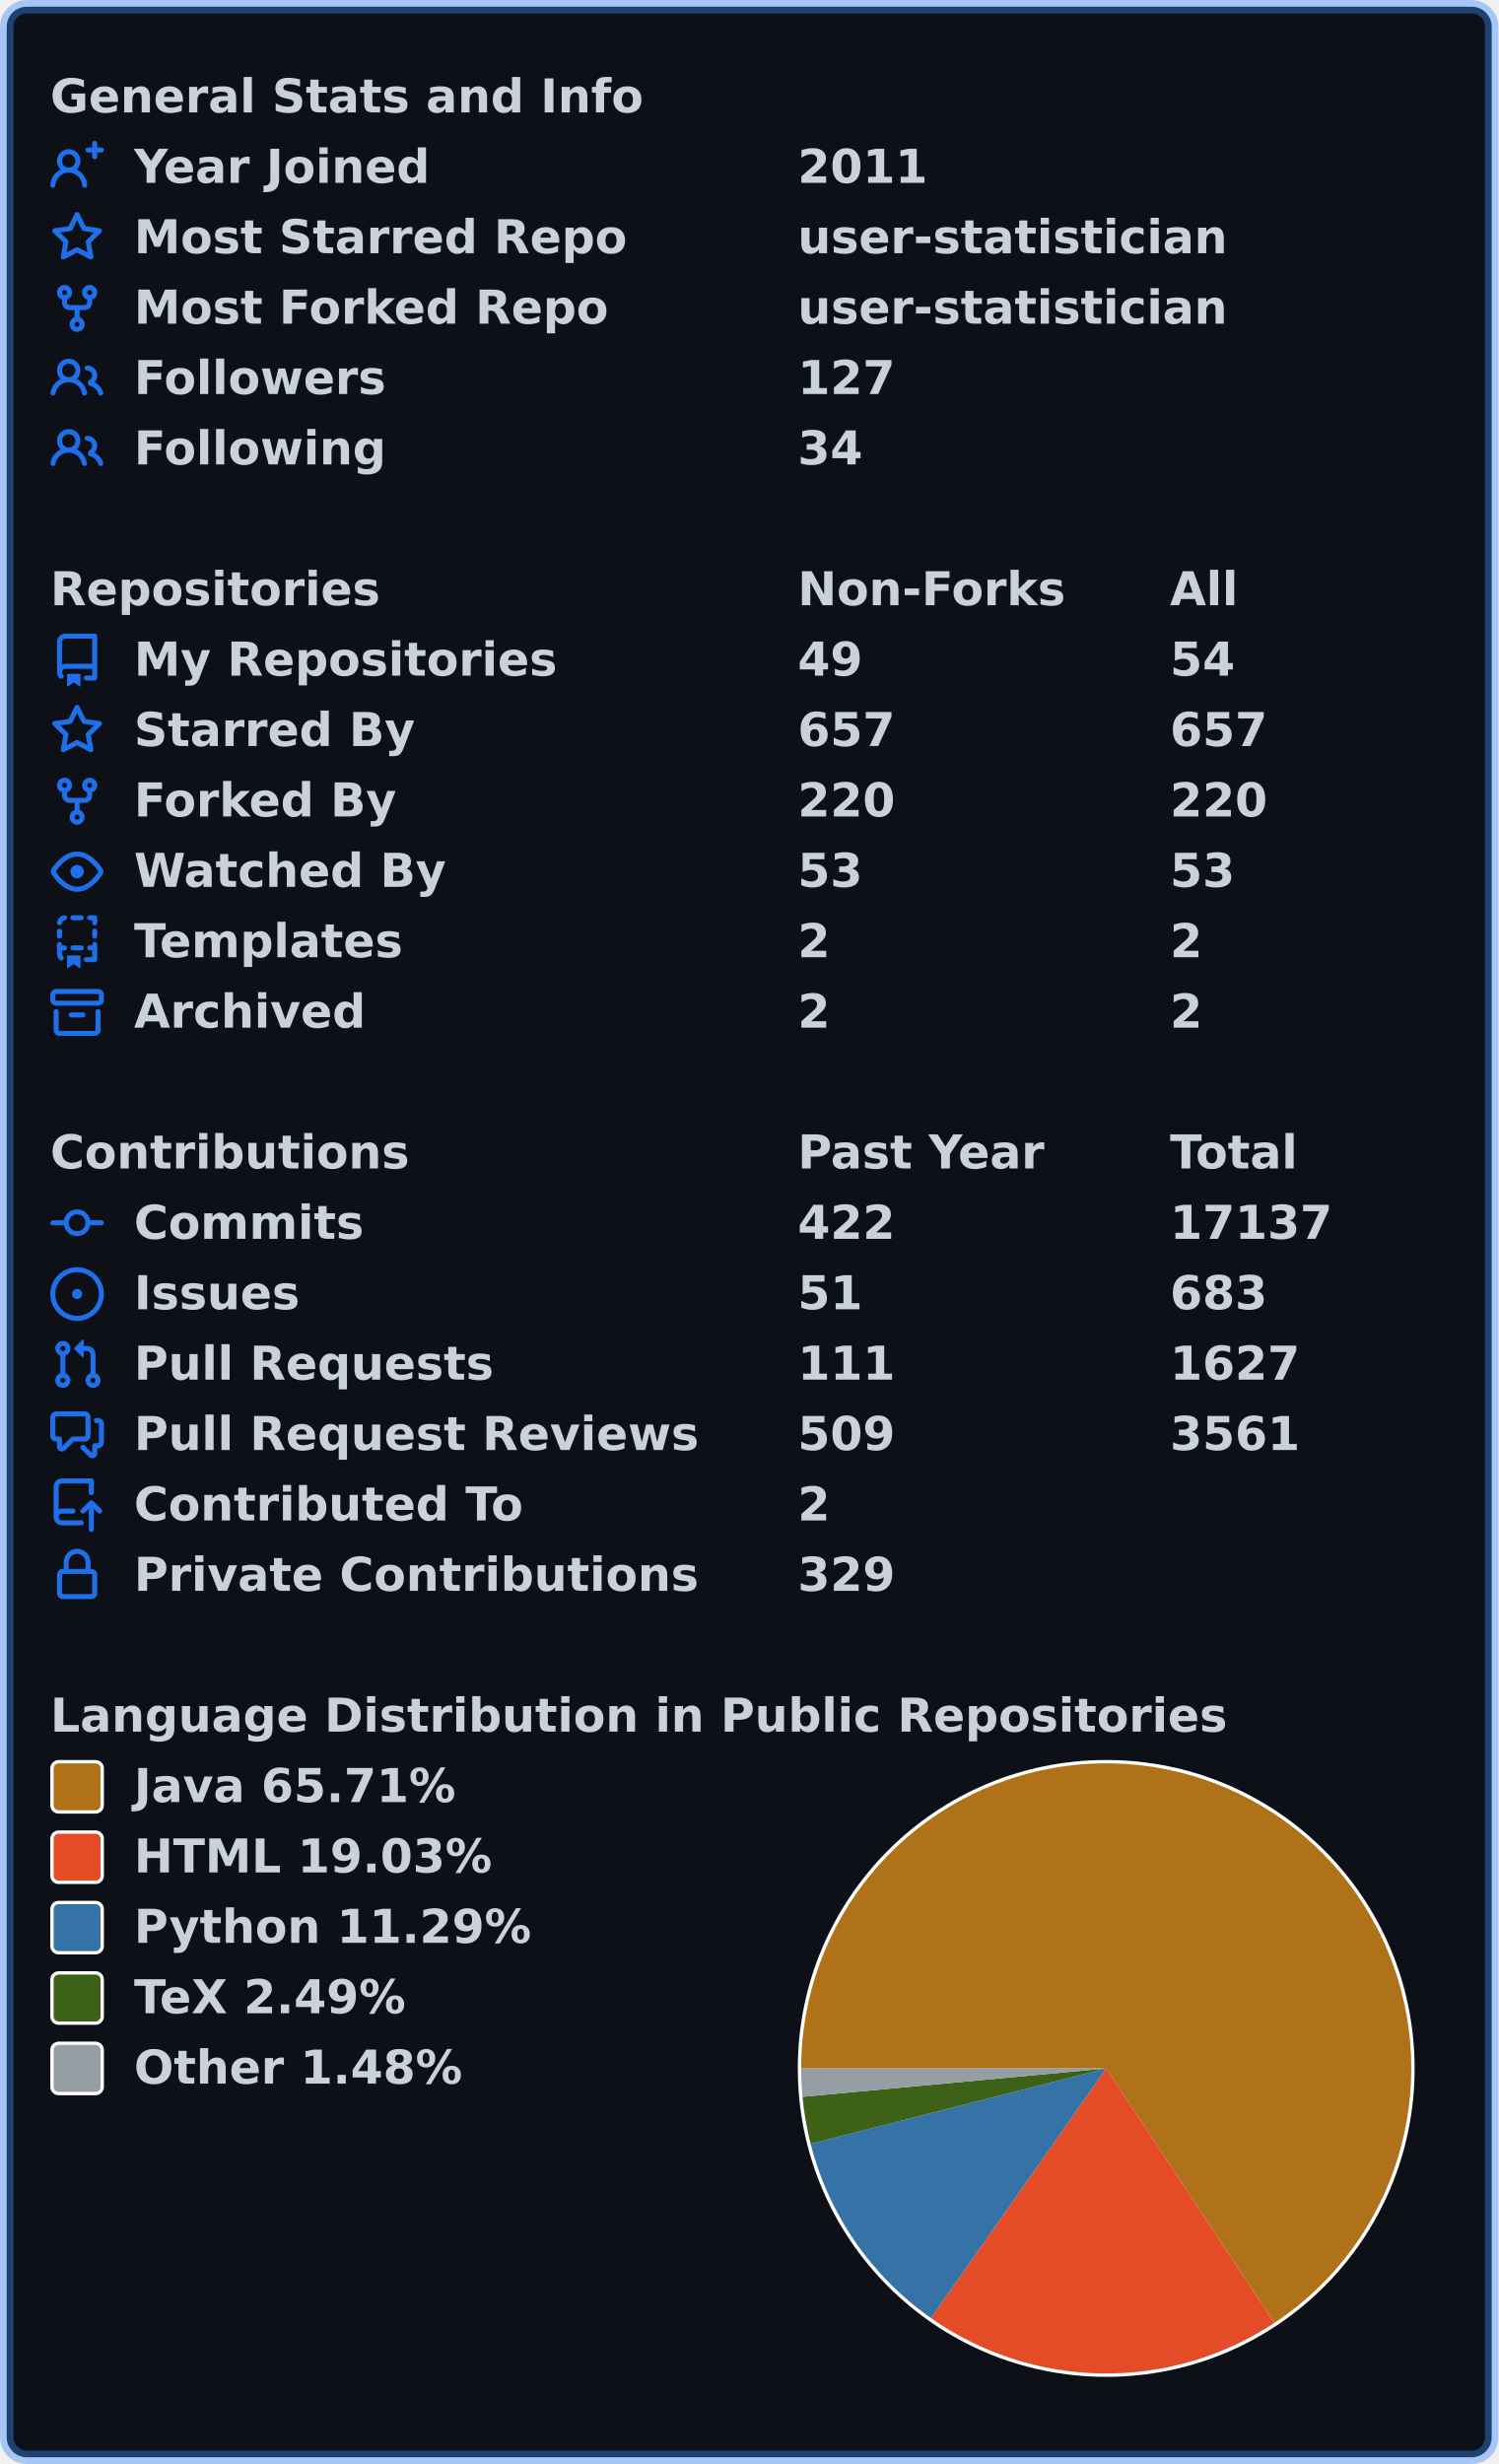
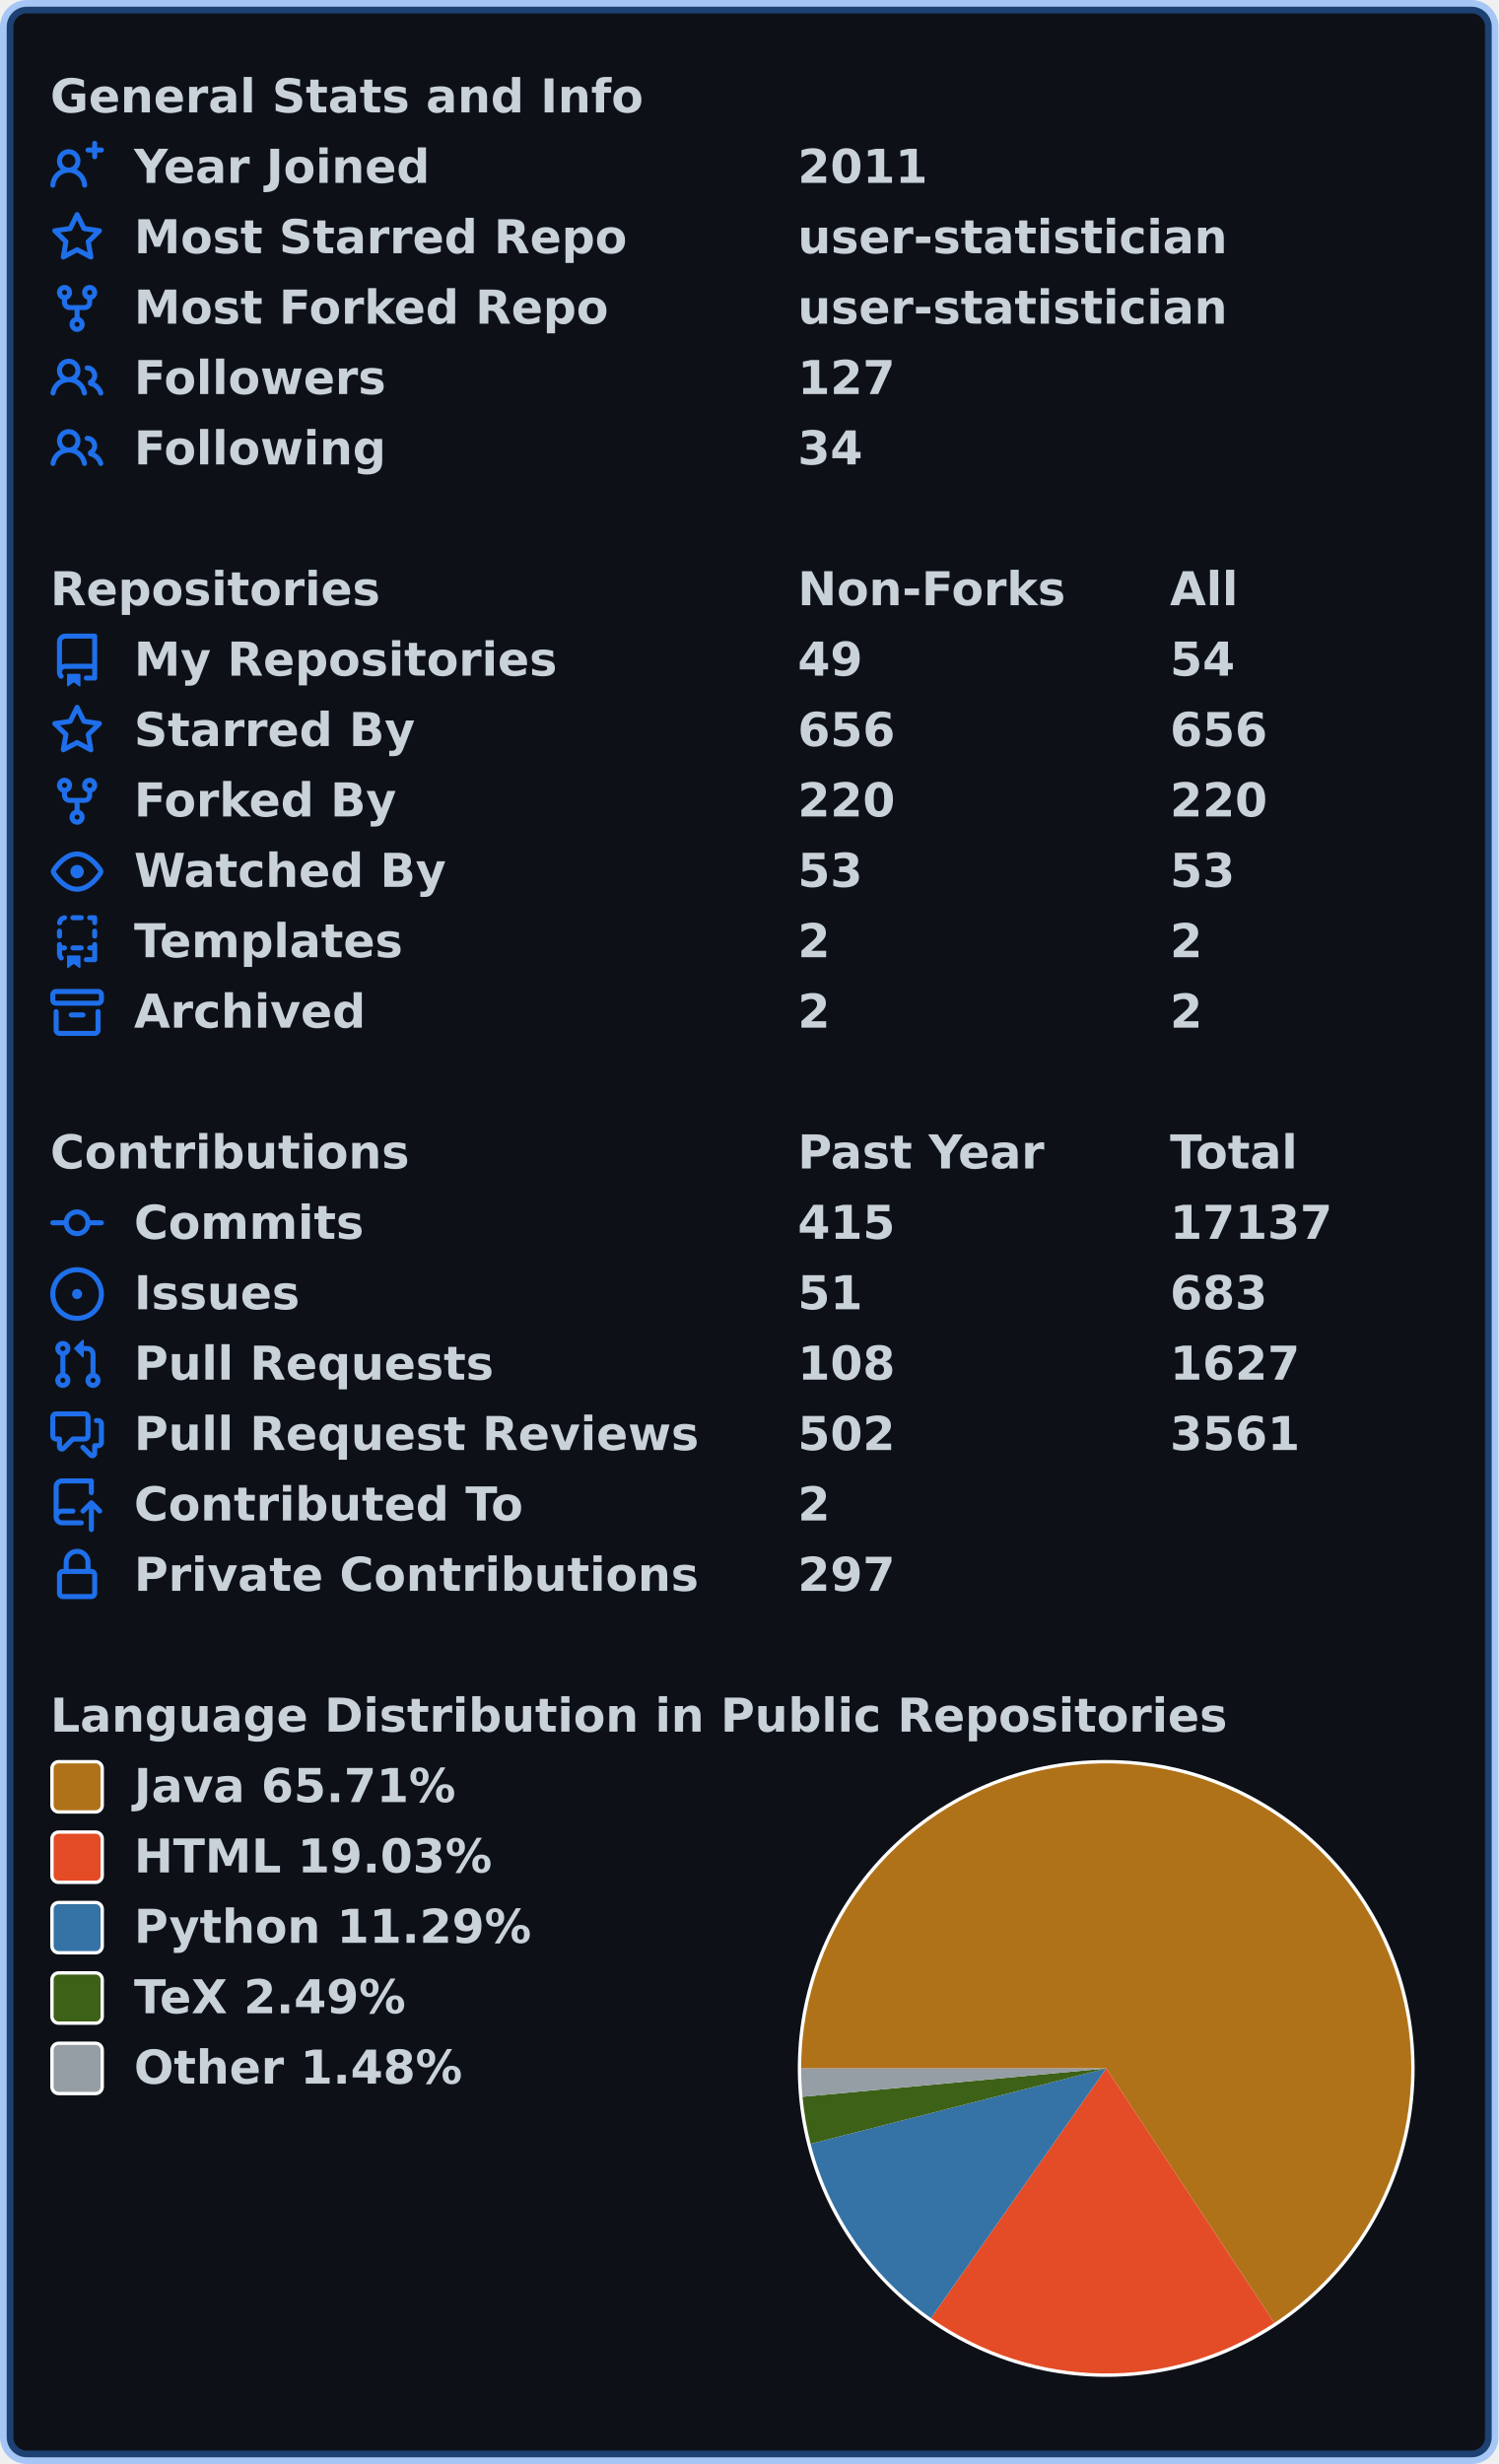
<svg xmlns="http://www.w3.org/2000/svg" width="447" height="735" viewBox="0 0 447 735" lang="en" xml:lang="en">
  <rect x="2" y="2" stroke-width="4" rx="6" width="443" height="731" stroke="rgba(56,139,253,0.4)" fill="#0d1117" />
  <g font-weight="600" font-size="110pt" font-family="Verdana,Geneva,DejaVu Sans,sans-serif" text-rendering="geometricPrecision">
    <g transform="translate(0, 21)" fill="#c9d1d9">
      <g transform="translate(15, 0)">
        <g transform="scale(0.095)">
          <text x="0" y="132" textLength="1851" lengthAdjust="spacingAndGlyphs">General Stats and Info</text>
        </g>
      </g>
      <g transform="translate(15, 21)">
        <path fill="#1f6feb" fill-rule="evenodd" d="M13.25 0a.75.75 0 01.75.75V2h1.25a.75.75 0 010 1.5H14v1.25a.75.75 0 01-1.5 0V3.5h-1.25a.75.75 0 010-1.5h1.25V.75a.75.75 0 01.75-.75zM5.5 4a2 2 0 100 4 2 2 0 000-4zm2.4 4.548a3.5 3.5 0 10-4.799 0 5.527 5.527 0 00-3.1 4.66.75.75 0 101.498.085A4.01 4.01 0 015.5 9.5a4.01 4.01 0 014.001 3.793.75.75 0 101.498-.086 5.527 5.527 0 00-3.1-4.659z" />
        <g transform="scale(0.095)">
          <text lengthAdjust="spacingAndGlyphs" textLength="932" x="263" y="132">Year Joined</text>
          <text lengthAdjust="spacingAndGlyphs" textLength="420" x="2347" y="132">2011</text>
        </g>
      </g>
      <g transform="translate(15, 42)">
        <path fill="#1f6feb" fill-rule="evenodd" d="M8 .25a.75.75 0 01.673.418l1.882 3.815 4.21.612a.75.75 0 01.416 1.279l-3.046 2.97.719 4.192a.75.75 0 01-1.088.791L8 12.347l-3.766 1.98a.75.75 0 01-1.088-.79l.72-4.194L.818 6.374a.75.75 0 01.416-1.28l4.21-.611L7.327.668A.75.75 0 018 .25zm0 2.445L6.615 5.5a.75.75 0 01-.564.41l-3.097.45 2.24 2.184a.75.75 0 01.216.664l-.528 3.084 2.769-1.456a.75.75 0 01.698 0l2.77 1.456-.53-3.084a.75.75 0 01.216-.664l2.24-2.183-3.096-.45a.75.75 0 01-.564-.41L8 2.694v.001z" />
        <g transform="scale(0.095)">
          <text lengthAdjust="spacingAndGlyphs" textLength="1532" x="263" y="132">Most Starred Repo</text>
          <text lengthAdjust="spacingAndGlyphs" textLength="1320" x="2347" y="132">user-statistician</text>
        </g>
      </g>
      <g transform="translate(15, 63)">
        <path fill="#1f6feb" fill-rule="evenodd" d="M5 3.25a.75.75 0 11-1.5 0 .75.75 0 011.5 0zm0 2.122a2.25 2.25 0 10-1.5 0v.878A2.25 2.25 0 005.75 8.5h1.5v2.128a2.251 2.251 0 101.5 0V8.5h1.5a2.25 2.25 0 002.25-2.25v-.878a2.25 2.25 0 10-1.5 0v.878a.75.75 0 01-.75.75h-4.5A.75.75 0 015 6.25v-.878zm3.75 7.378a.75.75 0 11-1.5 0 .75.75 0 011.5 0zm3-8.75a.75.75 0 100-1.5.75.75 0 000 1.5z" />
        <g transform="scale(0.095)">
          <text lengthAdjust="spacingAndGlyphs" textLength="1485" x="263" y="132">Most Forked Repo</text>
          <text lengthAdjust="spacingAndGlyphs" textLength="1320" x="2347" y="132">user-statistician</text>
        </g>
      </g>
      <g transform="translate(15, 84)">
        <path fill="#1f6feb" fill-rule="evenodd" d="M5.5 3.5a2 2 0 100 4 2 2 0 000-4zM2 5.5a3.5 3.5 0 115.898 2.549 5.507 5.507 0 013.034 4.084.75.75 0 11-1.482.235 4.001 4.001 0 00-7.9 0 .75.75 0 01-1.482-.236A5.507 5.507 0 013.102 8.05 3.49 3.49 0 012 5.5zM11 4a.75.75 0 100 1.5 1.5 1.5 0 01.666 2.844.75.75 0 00-.416.672v.352a.75.75 0 00.574.73c1.2.289 2.162 1.2 2.522 2.372a.75.75 0 101.434-.44 5.01 5.01 0 00-2.56-3.012A3 3 0 0011 4z" />
        <g transform="scale(0.095)">
          <text lengthAdjust="spacingAndGlyphs" textLength="778" x="263" y="132">Followers</text>
          <text lengthAdjust="spacingAndGlyphs" textLength="315" x="2347" y="132">127</text>
        </g>
      </g>
      <g transform="translate(15, 105)">
        <path fill="#1f6feb" fill-rule="evenodd" d="M5.5 3.5a2 2 0 100 4 2 2 0 000-4zM2 5.5a3.5 3.5 0 115.898 2.549 5.507 5.507 0 013.034 4.084.75.75 0 11-1.482.235 4.001 4.001 0 00-7.9 0 .75.75 0 01-1.482-.236A5.507 5.507 0 013.102 8.05 3.49 3.49 0 012 5.5zM11 4a.75.75 0 100 1.5 1.5 1.5 0 01.666 2.844.75.75 0 00-.416.672v.352a.75.75 0 00.574.73c1.2.289 2.162 1.2 2.522 2.372a.75.75 0 101.434-.44 5.01 5.01 0 00-2.56-3.012A3 3 0 0011 4z" />
        <g transform="scale(0.095)">
          <text lengthAdjust="spacingAndGlyphs" textLength="780" x="263" y="132">Following</text>
          <text lengthAdjust="spacingAndGlyphs" textLength="210" x="2347" y="132">34</text>
        </g>
      </g>
    </g>
    <g transform="translate(0, 168)" fill="#c9d1d9">
      <g transform="translate(15, 0)">
        <g transform="scale(0.095)">
          <text x="0" y="132" textLength="1020" lengthAdjust="spacingAndGlyphs">Repositories</text>
          <text x="2347" y="132" textLength="832" lengthAdjust="spacingAndGlyphs">Non-Forks</text>
          <text x="3516" y="132" textLength="206" lengthAdjust="spacingAndGlyphs">All</text>
        </g>
      </g>
      <g transform="translate(15, 21)">
        <path fill="#1f6feb" fill-rule="evenodd" d="M2 2.5A2.5 2.5 0 014.5 0h8.75a.75.75 0 01.75.75v12.5a.75.75 0 01-.75.75h-2.5a.75.75 0 110-1.5h1.75v-2h-8a1 1 0 00-.714 1.7.75.75 0 01-1.072 1.05A2.495 2.495 0 012 11.5v-9zm10.5-1V9h-8c-.356 0-.694.074-1 .208V2.5a1 1 0 011-1h8zM5 12.25v3.25a.25.25 0 00.4.2l1.45-1.087a.25.25 0 01.3 0L8.6 15.7a.25.25 0 00.4-.2v-3.25a.25.25 0 00-.25-.25h-3.5a.25.25 0 00-.25.25z" />
        <g transform="scale(0.095)">
          <text lengthAdjust="spacingAndGlyphs" textLength="1312" x="263" y="132">My Repositories</text>
          <text lengthAdjust="spacingAndGlyphs" textLength="210" x="2347" y="132">49</text>
          <text lengthAdjust="spacingAndGlyphs" textLength="210" x="3516" y="132">54</text>
        </g>
      </g>
      <g transform="translate(15, 42)">
        <path fill="#1f6feb" fill-rule="evenodd" d="M8 .25a.75.75 0 01.673.418l1.882 3.815 4.21.612a.75.75 0 01.416 1.279l-3.046 2.97.719 4.192a.75.75 0 01-1.088.791L8 12.347l-3.766 1.98a.75.75 0 01-1.088-.79l.72-4.194L.818 6.374a.75.75 0 01.416-1.28l4.21-.611L7.327.668A.75.75 0 018 .25zm0 2.445L6.615 5.5a.75.75 0 01-.564.41l-3.097.45 2.24 2.184a.75.75 0 01.216.664l-.528 3.084 2.769-1.456a.75.75 0 01.698 0l2.77 1.456-.53-3.084a.75.75 0 01.216-.664l2.24-2.183-3.096-.45a.75.75 0 01-.564-.41L8 2.694v.001z" />
        <g transform="scale(0.095)">
          <text lengthAdjust="spacingAndGlyphs" textLength="874" x="263" y="132">Starred By</text>
-           <text lengthAdjust="spacingAndGlyphs" textLength="315" x="2347" y="132">657</text>
-           <text lengthAdjust="spacingAndGlyphs" textLength="315" x="3516" y="132">657</text>
+           <text lengthAdjust="spacingAndGlyphs" textLength="315" x="2347" y="132">656</text>
+           <text lengthAdjust="spacingAndGlyphs" textLength="315" x="3516" y="132">656</text>
        </g>
      </g>
      <g transform="translate(15, 63)">
        <path fill="#1f6feb" fill-rule="evenodd" d="M5 3.25a.75.75 0 11-1.5 0 .75.75 0 011.5 0zm0 2.122a2.25 2.25 0 10-1.5 0v.878A2.25 2.25 0 005.75 8.5h1.5v2.128a2.251 2.251 0 101.5 0V8.5h1.5a2.25 2.25 0 002.25-2.25v-.878a2.25 2.25 0 10-1.5 0v.878a.75.75 0 01-.75.75h-4.5A.75.75 0 015 6.25v-.878zm3.75 7.378a.75.75 0 11-1.5 0 .75.75 0 011.5 0zm3-8.75a.75.75 0 100-1.5.75.75 0 000 1.5z" />
        <g transform="scale(0.095)">
          <text lengthAdjust="spacingAndGlyphs" textLength="828" x="263" y="132">Forked By</text>
          <text lengthAdjust="spacingAndGlyphs" textLength="315" x="2347" y="132">220</text>
          <text lengthAdjust="spacingAndGlyphs" textLength="315" x="3516" y="132">220</text>
        </g>
      </g>
      <g transform="translate(15, 84)">
        <path fill="#1f6feb" fill-rule="evenodd" d="M1.679 7.932c.412-.621 1.242-1.75 2.366-2.717C5.175 4.242 6.527 3.5 8 3.5c1.473 0 2.824.742 3.955 1.715 1.124.967 1.954 2.096 2.366 2.717a.119.119 0 010 .136c-.412.621-1.242 1.75-2.366 2.717C10.825 11.758 9.473 12.5 8 12.5c-1.473 0-2.824-.742-3.955-1.715C2.92 9.818 2.09 8.69 1.679 8.068a.119.119 0 010-.136zM8 2c-1.981 0-3.67.992-4.933 2.078C1.797 5.169.88 6.423.43 7.1a1.619 1.619 0 000 1.798c.45.678 1.367 1.932 2.637 3.024C4.329 13.008 6.019 14 8 14c1.981 0 3.67-.992 4.933-2.078 1.27-1.091 2.187-2.345 2.637-3.023a1.619 1.619 0 000-1.798c-.45-.678-1.367-1.932-2.637-3.023C11.671 2.992 9.981 2 8 2zm0 8a2 2 0 100-4 2 2 0 000 4z" />
        <g transform="scale(0.095)">
          <text lengthAdjust="spacingAndGlyphs" textLength="993" x="263" y="132">Watched By</text>
          <text lengthAdjust="spacingAndGlyphs" textLength="210" x="2347" y="132">53</text>
          <text lengthAdjust="spacingAndGlyphs" textLength="210" x="3516" y="132">53</text>
        </g>
      </g>
      <g transform="translate(15, 105)">
        <path fill="#1f6feb" fill-rule="evenodd" d="M6 .75A.75.75 0 016.75 0h2.5a.75.75 0 010 1.5h-2.5A.75.75 0 016 .75zm5 0a.75.75 0 01.75-.75h1.5a.75.75 0 01.75.75v1.5a.75.75 0 01-1.5 0V1.5h-.75A.75.75 0 0111 .75zM4.992.662a.75.75 0 01-.636.848c-.436.063-.783.41-.846.846a.75.75 0 01-1.485-.212A2.501 2.501 0 014.144.025a.75.75 0 01.848.637zM2.75 4a.75.75 0 01.75.75v1.5a.75.75 0 01-1.5 0v-1.5A.75.75 0 012.75 4zm10.5 0a.75.75 0 01.75.75v1.5a.75.75 0 01-1.5 0v-1.5a.75.75 0 01.75-.75zM2.75 8a.75.75 0 01.75.75v.268A1.72 1.72 0 013.75 9h.5a.75.75 0 010 1.5h-.5a.25.25 0 00-.25.25v.75c0 .28.114.532.3.714a.75.75 0 01-1.05 1.072A2.495 2.495 0 012 11.5V8.75A.75.75 0 012.75 8zm10.5 0a.75.75 0 01.75.75v4.5a.75.75 0 01-.75.75h-2.5a.75.75 0 010-1.5h1.75v-2h-.75a.75.75 0 010-1.5h.75v-.25a.75.75 0 01.75-.75zM6 9.75A.75.75 0 016.75 9h2.5a.75.75 0 010 1.5h-2.5A.75.75 0 016 9.75zm-1 2.5v3.25a.25.25 0 00.4.2l1.45-1.087a.25.25 0 01.3 0L8.6 15.7a.25.25 0 00.4-.2v-3.25a.25.25 0 00-.25-.25h-3.5a.25.25 0 00-.25.25z" />
        <g transform="scale(0.095)">
          <text lengthAdjust="spacingAndGlyphs" textLength="868" x="263" y="132">Templates</text>
          <text lengthAdjust="spacingAndGlyphs" textLength="105" x="2347" y="132">2</text>
          <text lengthAdjust="spacingAndGlyphs" textLength="105" x="3516" y="132">2</text>
        </g>
      </g>
      <g transform="translate(15, 126)">
        <path fill="#1f6feb" fill-rule="evenodd" d="M1.75 2.5a.25.25 0 00-.25.25v1.5c0 .138.112.25.25.25h12.5a.25.25 0 00.25-.25v-1.5a.25.25 0 00-.25-.25H1.75zM0 2.75C0 1.784.784 1 1.75 1h12.5c.966 0 1.75.784 1.75 1.75v1.5A1.75 1.75 0 0114.25 6H1.75A1.75 1.75 0 010 4.25v-1.5zM1.75 7a.75.75 0 01.75.75v5.5c0 .138.112.25.25.25h10.5a.25.25 0 00.25-.25v-5.5a.75.75 0 111.5 0v5.5A1.75 1.75 0 0113.25 15H2.75A1.75 1.75 0 011 13.25v-5.5A.75.75 0 011.75 7zm4.5 1a.75.75 0 000 1.5h3.5a.75.75 0 100-1.5h-3.5z" />
        <g transform="scale(0.095)">
          <text lengthAdjust="spacingAndGlyphs" textLength="726" x="263" y="132">Archived</text>
          <text lengthAdjust="spacingAndGlyphs" textLength="105" x="2347" y="132">2</text>
          <text lengthAdjust="spacingAndGlyphs" textLength="105" x="3516" y="132">2</text>
        </g>
      </g>
    </g>
    <g transform="translate(0, 336)" fill="#c9d1d9">
      <g transform="translate(15, 0)">
        <g transform="scale(0.095)">
          <text x="0" y="132" textLength="1112" lengthAdjust="spacingAndGlyphs">Contributions</text>
          <text x="2347" y="132" textLength="774" lengthAdjust="spacingAndGlyphs">Past Year</text>
          <text x="3516" y="132" textLength="414" lengthAdjust="spacingAndGlyphs">Total</text>
        </g>
      </g>
      <g transform="translate(15, 21)">
        <path fill="#1f6feb" fill-rule="evenodd" d="M10.5 7.75a2.5 2.5 0 11-5 0 2.5 2.5 0 015 0zm1.43.75a4.002 4.002 0 01-7.86 0H.75a.75.75 0 110-1.5h3.32a4.001 4.001 0 017.86 0h3.32a.75.75 0 110 1.5h-3.32z" />
        <g transform="scale(0.095)">
          <text lengthAdjust="spacingAndGlyphs" textLength="734" x="263" y="132">Commits</text>
-           <text lengthAdjust="spacingAndGlyphs" textLength="315" x="2347" y="132">422</text>
+           <text lengthAdjust="spacingAndGlyphs" textLength="315" x="2347" y="132">415</text>
          <text lengthAdjust="spacingAndGlyphs" textLength="525" x="3516" y="132">17137</text>
        </g>
      </g>
      <g transform="translate(15, 42)">
        <path fill="#1f6feb" d="M8 9.5a1.5 1.5 0 100-3 1.5 1.5 0 000 3z" />
        <path fill="#1f6feb" fill-rule="evenodd" d="M8 0a8 8 0 100 16A8 8 0 008 0zM1.5 8a6.5 6.5 0 1113 0 6.5 6.5 0 01-13 0z" />
        <g transform="scale(0.095)">
          <text lengthAdjust="spacingAndGlyphs" textLength="512" x="263" y="132">Issues</text>
          <text lengthAdjust="spacingAndGlyphs" textLength="210" x="2347" y="132">51</text>
          <text lengthAdjust="spacingAndGlyphs" textLength="315" x="3516" y="132">683</text>
        </g>
      </g>
      <g transform="translate(15, 63)">
        <path fill="#1f6feb" fill-rule="evenodd" d="M7.177 3.073L9.573.677A.25.25 0 0110 .854v4.792a.25.25 0 01-.427.177L7.177 3.427a.25.25 0 010-.354zM3.75 2.5a.75.75 0 100 1.5.75.75 0 000-1.5zm-2.25.75a2.25 2.25 0 113 2.122v5.256a2.251 2.251 0 11-1.5 0V5.372A2.25 2.25 0 011.5 3.25zM11 2.5h-1V4h1a1 1 0 011 1v5.628a2.251 2.251 0 101.5 0V5A2.5 2.5 0 0011 2.5zm1 10.25a.75.75 0 111.5 0 .75.75 0 01-1.5 0zM3.75 12a.75.75 0 100 1.5.75.75 0 000-1.5z" />
        <g transform="scale(0.095)">
          <text lengthAdjust="spacingAndGlyphs" textLength="1113" x="263" y="132">Pull Requests</text>
-           <text lengthAdjust="spacingAndGlyphs" textLength="315" x="2347" y="132">111</text>
+           <text lengthAdjust="spacingAndGlyphs" textLength="315" x="2347" y="132">108</text>
          <text lengthAdjust="spacingAndGlyphs" textLength="420" x="3516" y="132">1627</text>
        </g>
      </g>
      <g transform="translate(15, 84)">
        <path fill="#1f6feb" fill-rule="evenodd" d="M1.5 2.75a.25.25 0 01.25-.25h8.5a.25.25 0 01.25.25v5.5a.25.25 0 01-.25.25h-3.5a.75.75 0 00-.53.22L3.5 11.44V9.25a.75.75 0 00-.75-.75h-1a.25.25 0 01-.25-.25v-5.5zM1.75 1A1.75 1.75 0 000 2.75v5.5C0 9.216.784 10 1.75 10H2v1.543a1.457 1.457 0 002.487 1.03L7.061 10h3.189A1.75 1.75 0 0012 8.25v-5.5A1.75 1.75 0 0010.25 1h-8.5zM14.5 4.75a.25.25 0 00-.25-.25h-.5a.75.75 0 110-1.5h.5c.966 0 1.75.784 1.75 1.75v5.5A1.75 1.75 0 0114.25 12H14v1.543a1.457 1.457 0 01-2.487 1.03L9.22 12.28a.75.75 0 111.06-1.06l2.22 2.22v-2.19a.75.75 0 01.75-.75h1a.25.25 0 00.25-.25v-5.5z" />
        <g transform="scale(0.095)">
          <text lengthAdjust="spacingAndGlyphs" textLength="1762" x="263" y="132">Pull Request Reviews</text>
-           <text lengthAdjust="spacingAndGlyphs" textLength="315" x="2347" y="132">509</text>
+           <text lengthAdjust="spacingAndGlyphs" textLength="315" x="2347" y="132">502</text>
          <text lengthAdjust="spacingAndGlyphs" textLength="420" x="3516" y="132">3561</text>
        </g>
      </g>
      <g transform="translate(15, 105)">
        <path fill="#1f6feb" fill-rule="evenodd" d="M1 2.5A2.5 2.5 0 013.5 0h8.75a.75.75 0 01.75.75v3.5a.75.75 0 01-1.5 0V1.5h-8a1 1 0 00-1 1v6.708A2.492 2.492 0 013.5 9h3.25a.75.75 0 010 1.5H3.5a1 1 0 100 2h5.75a.75.75 0 010 1.5H3.5A2.5 2.5 0 011 11.5v-9zm13.23 7.79a.75.75 0 001.06-1.06l-2.505-2.505a.75.75 0 00-1.06 0L9.22 9.229a.75.75 0 001.06 1.061l1.225-1.224v6.184a.75.75 0 001.5 0V9.066l1.224 1.224z" />
        <g transform="scale(0.095)">
          <text lengthAdjust="spacingAndGlyphs" textLength="1234" x="263" y="132">Contributed To</text>
          <text lengthAdjust="spacingAndGlyphs" textLength="105" x="2347" y="132">2</text>
        </g>
      </g>
      <g transform="translate(15, 126)">
        <path fill="#1f6feb" fill-rule="evenodd" d="M4 4v2h-.25A1.75 1.75 0 002 7.75v5.5c0 .966.784 1.75 1.75 1.75h8.5A1.75 1.75 0 0014 13.25v-5.5A1.75 1.75 0 0012.25 6H12V4a4 4 0 10-8 0zm6.5 2V4a2.5 2.5 0 00-5 0v2h5zM12 7.5h.25a.25.25 0 01.25.25v5.5a.25.25 0 01-.25.25h-8.5a.25.25 0 01-.25-.25v-5.5a.25.25 0 01.25-.25H12z" />
        <g transform="scale(0.095)">
          <text lengthAdjust="spacingAndGlyphs" textLength="1742" x="263" y="132">Private Contributions</text>
-           <text lengthAdjust="spacingAndGlyphs" textLength="315" x="2347" y="132">329</text>
+           <text lengthAdjust="spacingAndGlyphs" textLength="315" x="2347" y="132">297</text>
        </g>
      </g>
    </g>
    <g transform="translate(0, 504)" fill="#c9d1d9">
      <g transform="translate(15, 0)">
        <g transform="scale(0.095)">
          <text x="0" y="132" textLength="3652" lengthAdjust="spacingAndGlyphs">Language Distribution in Public Repositories</text>
        </g>
      </g>
      <g transform="translate(238, 21)">
        <circle cx="92" cy="92" r="92" fill="#ffffff" />
      </g>
      <g transform="translate(239, 22)">
        <path fill-rule="evenodd" fill="#b07219" d="M 0.0,91 A 91 91 0 1 1 141.156 166.93 L 91,91 Z" />
        <path fill-rule="evenodd" fill="#e34c26" d="M 141.156,166.93 A 91 91 0 0 1 38.719 165.483 L 91,91 Z" />
        <path fill-rule="evenodd" fill="#3572A5" d="M 38.719,165.483 A 91 91 0 0 1 2.822 113.487 L 91,91 Z" />
        <path fill-rule="evenodd" fill="#3D6117" d="M 2.822,113.487 A 91 91 0 0 1 0.395 99.466 L 91,91 Z" />
        <path fill-rule="evenodd" fill="#959da5" d="M 0.395,99.466 A 91 91 0 0 1 0.0 91 L 91,91 Z" />
      </g>
      <g transform="translate(15, 21)">
        <rect x="0.5" y="0.5" rx="2" width="15" height="15" fill="#b07219" stroke-width="1" stroke="#ffffff" />
        <text transform="scale(0.095)" x="263" y="132" textLength="1038" lengthAdjust="spacingAndGlyphs">Java 65.71%</text>
      </g>
      <g transform="translate(15, 42)">
        <rect x="0.5" y="0.5" rx="2" width="15" height="15" fill="#e34c26" stroke-width="1" stroke="#ffffff" />
        <text transform="scale(0.095)" x="263" y="132" textLength="1142" lengthAdjust="spacingAndGlyphs">HTML 19.03%</text>
      </g>
      <g transform="translate(15, 63)">
        <rect x="0.5" y="0.5" rx="2" width="15" height="15" fill="#3572A5" stroke-width="1" stroke="#ffffff" />
        <text transform="scale(0.095)" x="263" y="132" textLength="1254" lengthAdjust="spacingAndGlyphs">Python 11.29%</text>
      </g>
      <g transform="translate(15, 84)">
        <rect x="0.5" y="0.5" rx="2" width="15" height="15" fill="#3D6117" stroke-width="1" stroke="#ffffff" />
        <text transform="scale(0.095)" x="263" y="132" textLength="894" lengthAdjust="spacingAndGlyphs">TeX 2.49%</text>
      </g>
      <g transform="translate(15, 105)">
        <rect x="0.5" y="0.5" rx="2" width="15" height="15" fill="#959da5" stroke-width="1" stroke="#ffffff" />
        <text transform="scale(0.095)" x="263" y="132" textLength="1047" lengthAdjust="spacingAndGlyphs">Other 1.48%</text>
      </g>
    </g>
  </g>
</svg>
